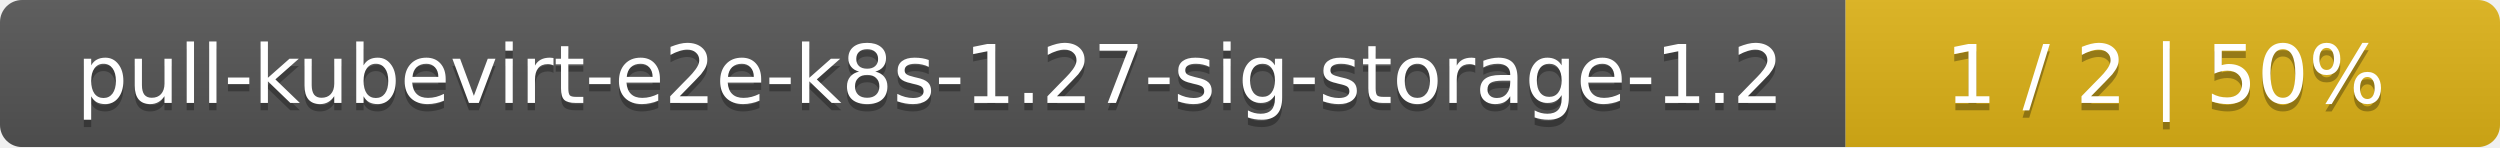
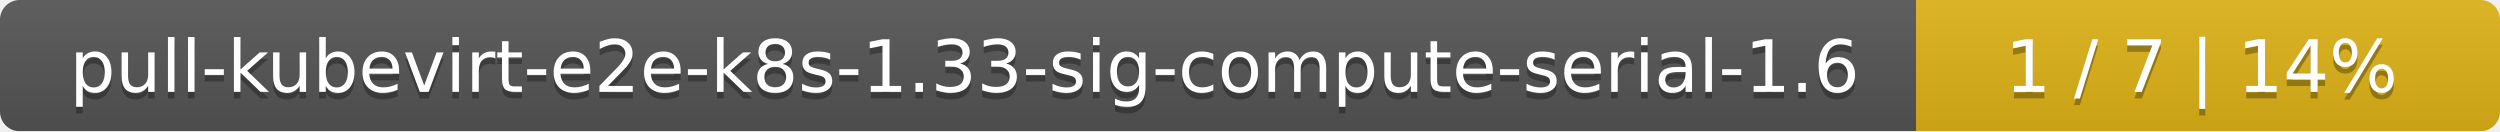
- <svg xmlns="http://www.w3.org/2000/svg" width="340" height="20">
+ <svg xmlns="http://www.w3.org/2000/svg" width="381" height="20">
  <linearGradient id="smooth" x2="0" y2="100%">
    <stop offset="0" stop-color="#bbb" stop-opacity=".1" />
    <stop offset="1" stop-opacity=".1" />
  </linearGradient>
  <mask id="round">
-     <rect width="340" height="20" rx="3" fill="#fff" />
+     <rect width="381" height="20" rx="3" fill="#fff" />
  </mask>
  <g mask="url(#round)">
-     <rect width="251" height="20" fill="#555" />
-     <rect x="251" width="89" height="20" fill="#dfb317" />
-     <rect width="340" height="20" fill="url(#smooth)" />
+     <rect width="292" height="20" fill="#555" />
+     <rect x="292" width="89" height="20" fill="#dfb317" />
+     <rect width="381" height="20" fill="url(#smooth)" />
  </g>
  <g fill="#fff" text-anchor="middle" font-family="DejaVu Sans,Verdana,Geneva,sans-serif" font-size="11">
-     <text x="126.5" y="15" fill="#010101" fill-opacity=".3">pull-kubevirt-e2e-k8s-1.27-sig-storage-1.2</text>
-     <text x="126.5" y="14">pull-kubevirt-e2e-k8s-1.27-sig-storage-1.2</text>
-     <text x="294.5" y="15" fill="#010101" fill-opacity=".3">1 / 2    |    50%</text>
-     <text x="294.5" y="14">1 / 2    |    50%</text>
+     <text x="147" y="15" fill="#010101" fill-opacity=".3">pull-kubevirt-e2e-k8s-1.33-sig-compute-serial-1.6</text>
+     <text x="147" y="14">pull-kubevirt-e2e-k8s-1.33-sig-compute-serial-1.6</text>
+     <text x="335.5" y="15" fill="#010101" fill-opacity=".3">1 / 7    |    14%</text>
+     <text x="335.5" y="14">1 / 7    |    14%</text>
  </g>
</svg>
